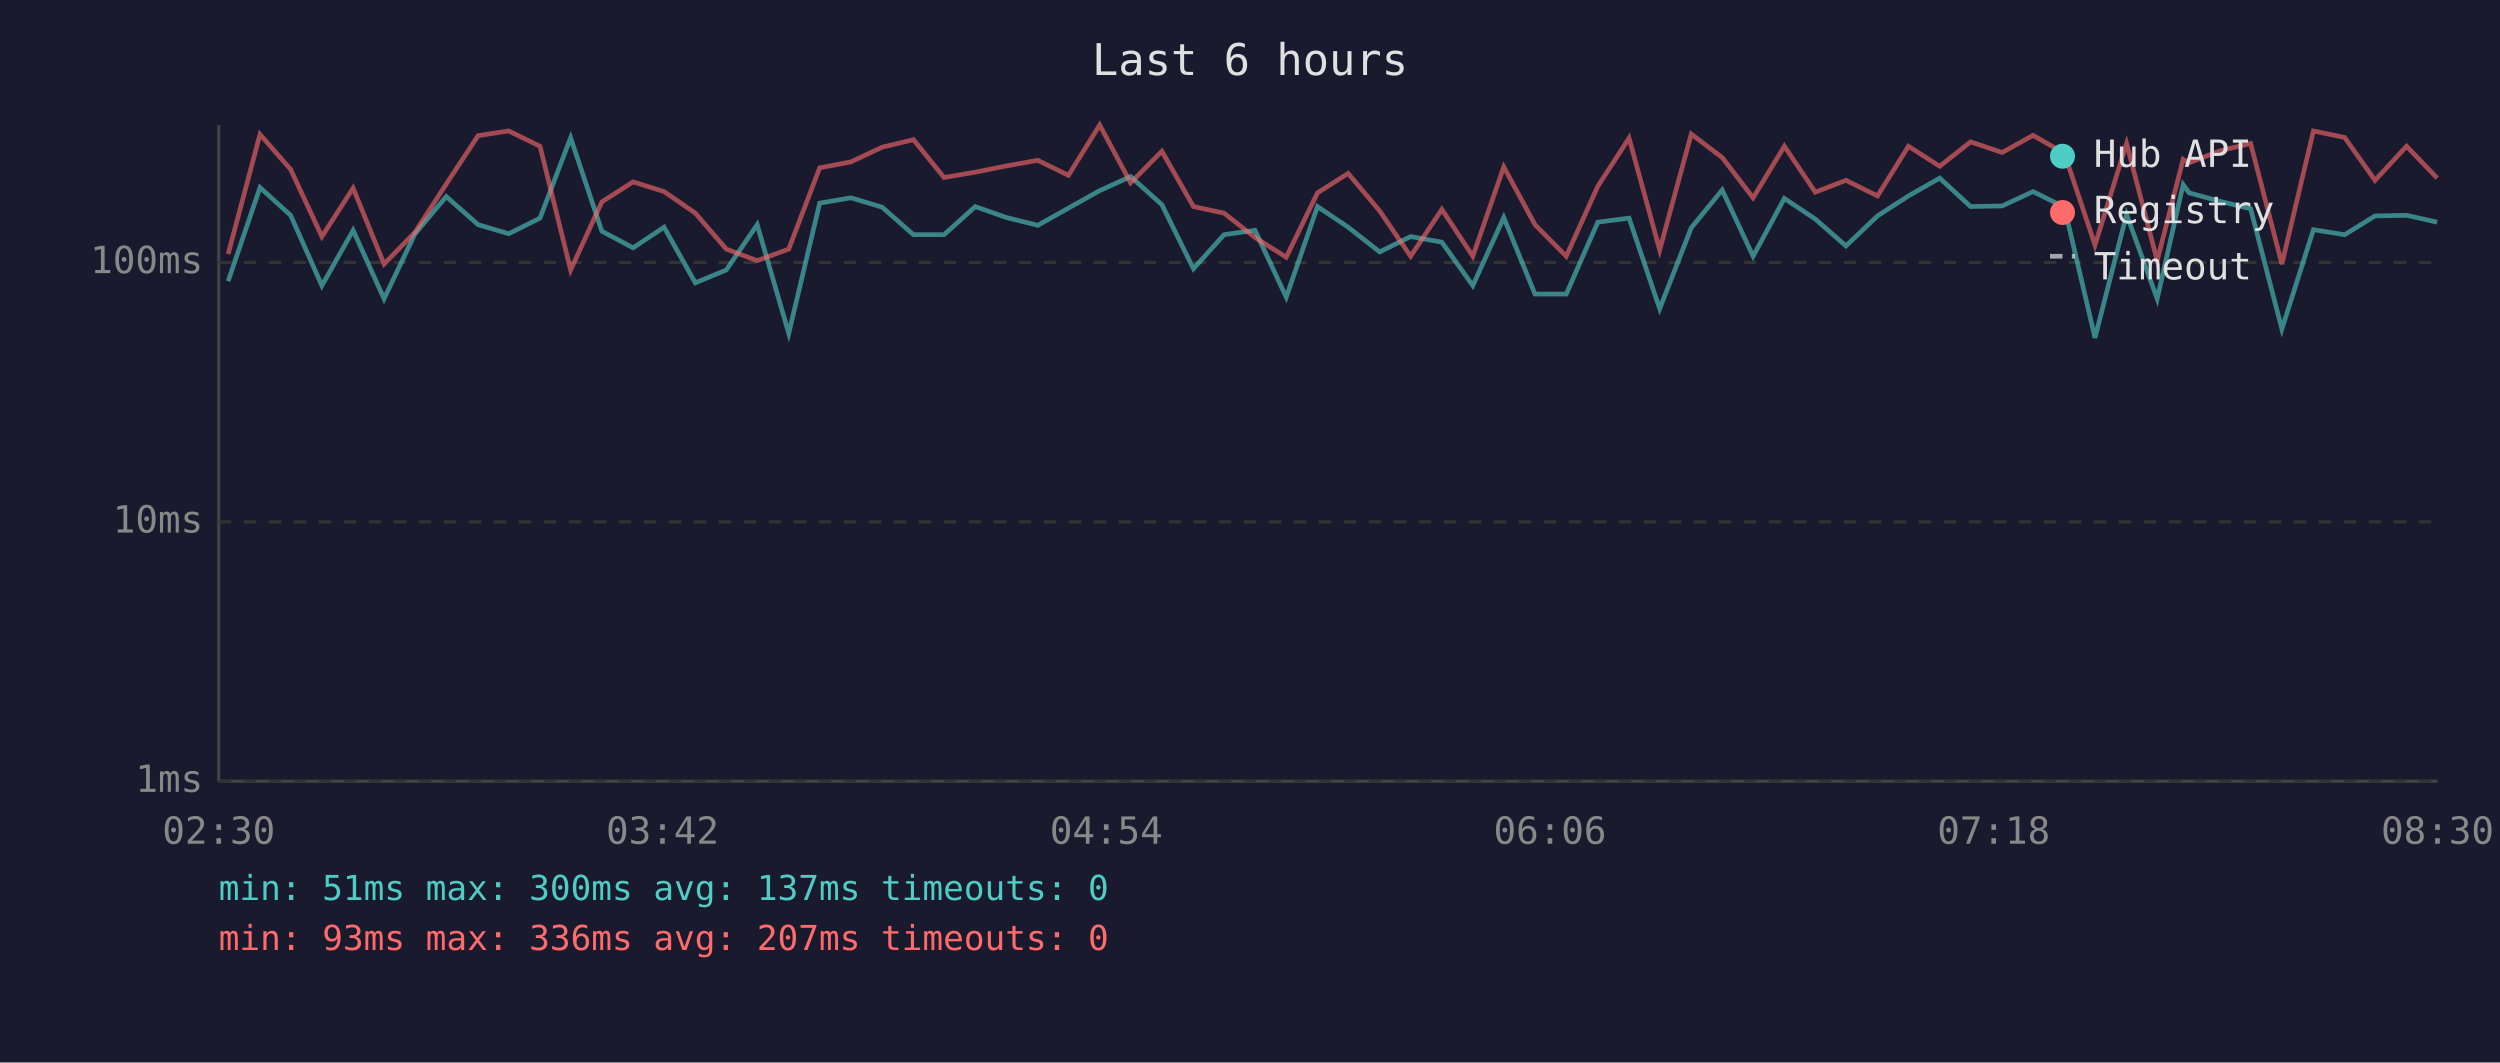
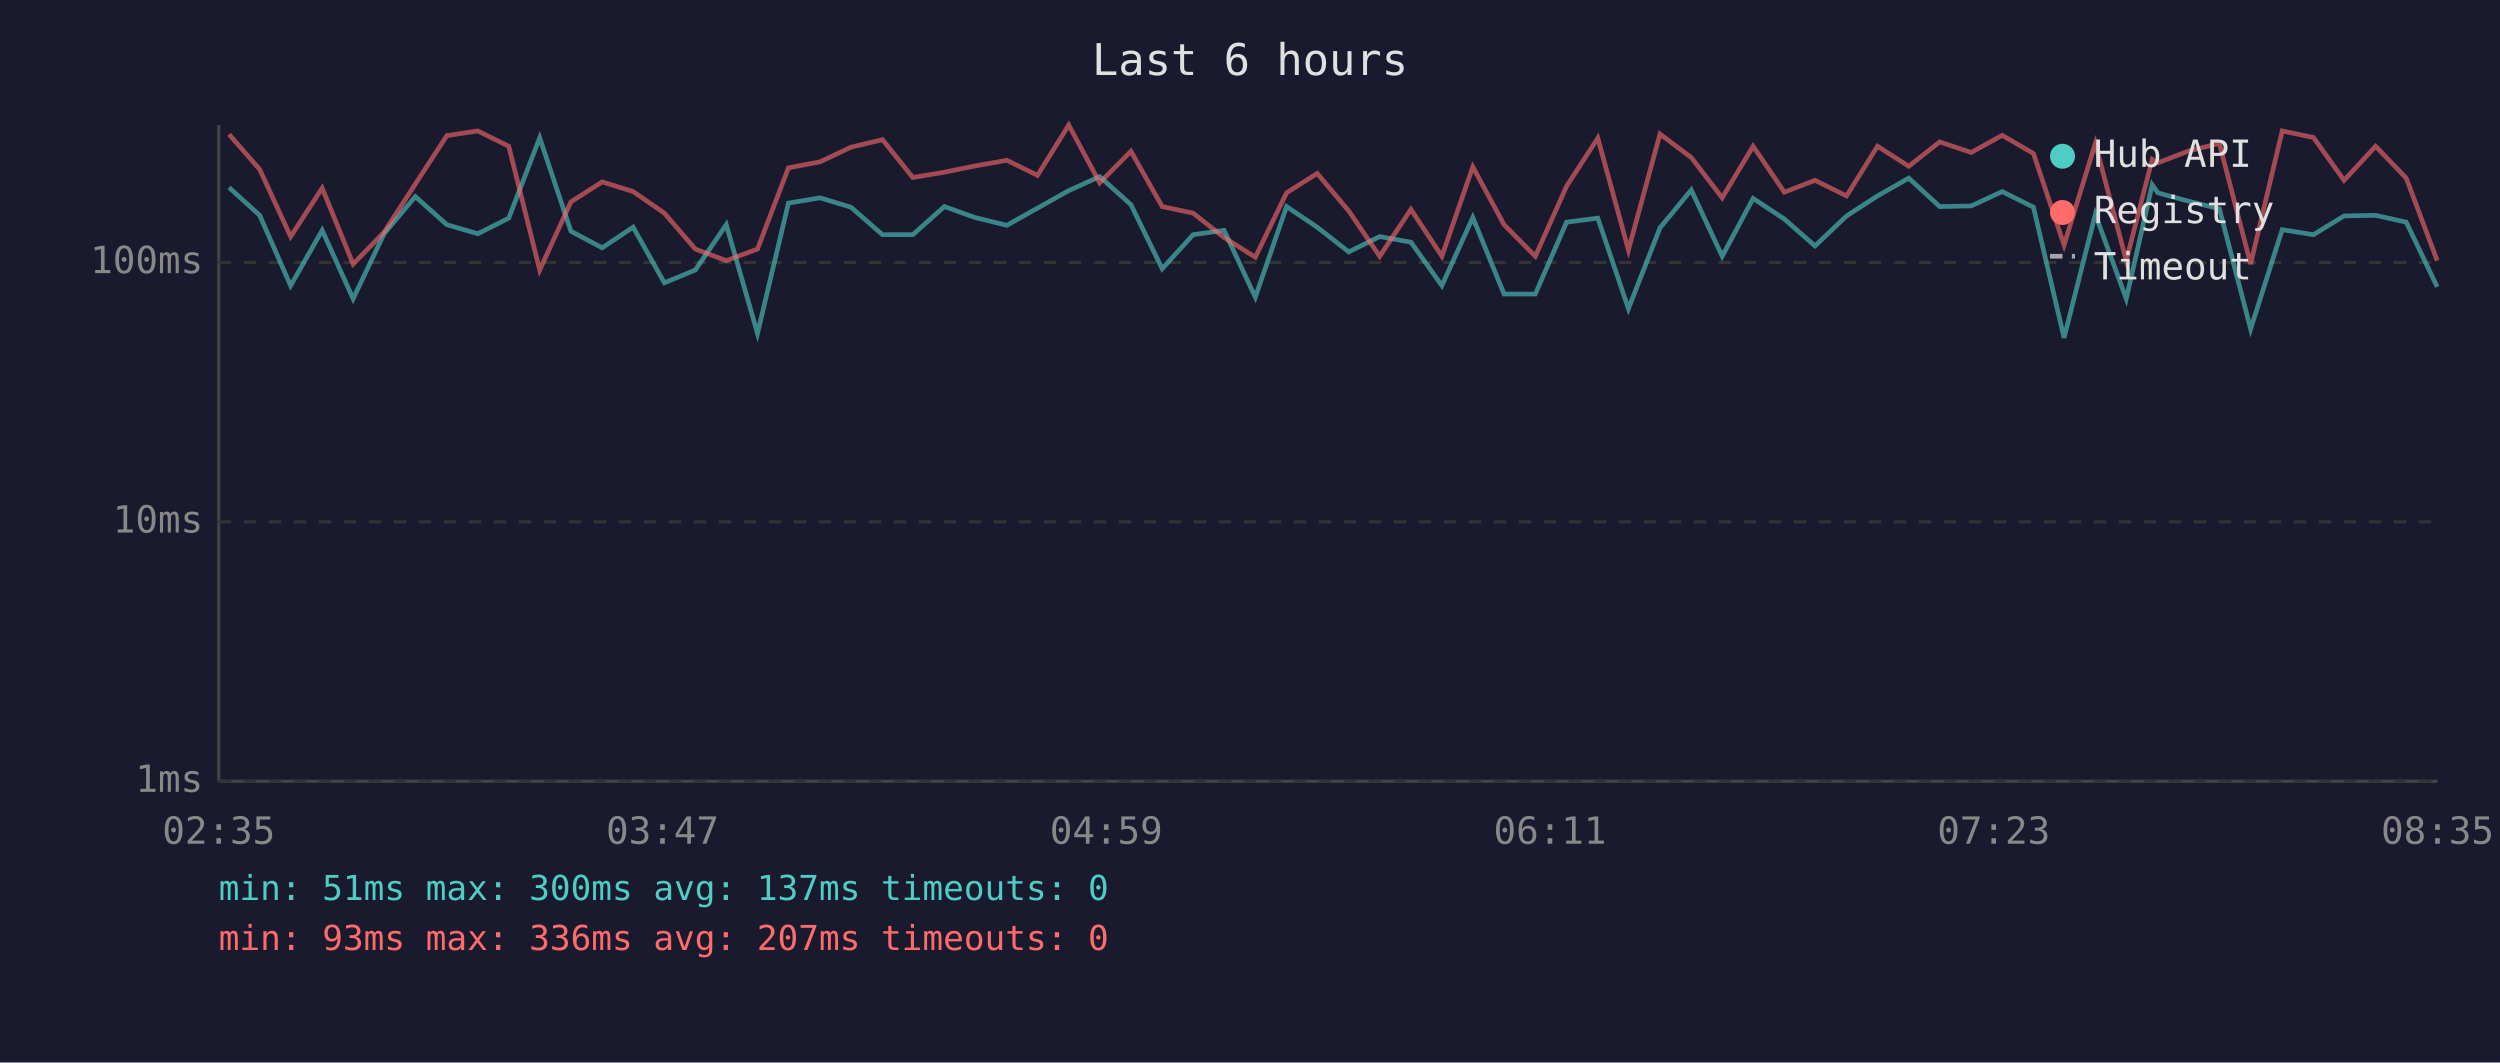
<svg xmlns="http://www.w3.org/2000/svg" viewBox="0 0 800 340" font-family="monospace" font-size="12">
  <rect width="800" height="340" fill="#1a1a2e" />
  <text x="400" y="24" fill="#e0e0e0" font-size="14" text-anchor="middle">Last 6 hours</text>
  <line x1="70" y1="40" x2="70" y2="250" stroke="#444" stroke-width="1" />
  <line x1="70" y1="250" x2="780" y2="250" stroke="#444" stroke-width="1" />
  <line x1="70" y1="250" x2="780" y2="250" stroke="#333" stroke-width="1" stroke-dasharray="4" />
  <text x="65" y="250" fill="#888" text-anchor="end" dominant-baseline="middle">1ms</text>
  <line x1="70" y1="167" x2="780" y2="167" stroke="#333" stroke-width="1" stroke-dasharray="4" />
  <text x="65" y="167" fill="#888" text-anchor="end" dominant-baseline="middle">10ms</text>
  <line x1="70" y1="84" x2="780" y2="84" stroke="#333" stroke-width="1" stroke-dasharray="4" />
  <text x="65" y="84" fill="#888" text-anchor="end" dominant-baseline="middle">100ms</text>
-   <text x="70" y="270" fill="#888" text-anchor="middle">02:30</text>
-   <text x="212" y="270" fill="#888" text-anchor="middle">03:42</text>
-   <text x="354" y="270" fill="#888" text-anchor="middle">04:54</text>
-   <text x="496" y="270" fill="#888" text-anchor="middle">06:06</text>
-   <text x="638" y="270" fill="#888" text-anchor="middle">07:18</text>
-   <text x="780" y="270" fill="#888" text-anchor="middle">08:30</text>
-   <polyline points="73.0,90.0 83.2,60.0 93.0,68.9 103.0,91.4 113.0,73.7 122.9,95.6 132.8,74.8 142.8,62.9 153.0,71.9 162.8,74.8 172.8,69.8 182.6,44.1 192.6,74.0 202.6,79.3 212.5,72.7 222.5,90.5 232.4,86.4 242.3,71.9 252.4,106.7 262.3,65.0 272.3,63.3 282.3,66.3 292.3,75.1 302.1,75.1 312.1,66.1 322.0,69.6 332.1,72.1 341.9,66.6 351.9,61.0 361.8,56.5 371.8,65.5 381.9,86.0 391.7,75.1 401.6,73.7 411.6,95.1 421.6,66.1 431.4,72.7 441.5,80.6 451.4,75.7 461.4,77.5 471.3,91.4 481.2,69.6 491.2,94.1 501.2,94.1 511.3,71.1 521.3,69.8 531.1,98.8 541.2,72.9 551.1,60.8 561.0,82.0 571.0,63.5 580.9,70.1 590.7,78.7 600.8,69.1 610.7,62.7 620.7,57.0 630.6,66.1 640.7,65.9 650.6,61.3 660.6,66.3 670.4,108.1 680.5,68.6 690.3,95.6 698.6,59.1 700.5,61.7 710.3,64.4 720.2,66.8 730.2,105.3 740.3,73.5 750.3,75.1 760.0,69.1 770.1,68.9 779.9,71.1" fill="none" stroke="#4ecdc4" stroke-width="1.5" opacity="0.6" />
-   <polyline points="73.0,81.3 83.2,43.0 93.0,54.2 103.0,75.7 113.0,60.2 122.9,84.5 132.8,74.3 142.8,58.9 153.0,43.4 162.8,41.9 172.8,46.8 182.6,86.4 192.6,64.6 202.6,58.2 212.5,61.3 222.5,68.2 232.4,79.7 242.3,83.4 252.4,79.7 262.3,53.7 272.3,51.8 282.3,47.1 292.3,44.7 302.1,56.8 312.1,55.1 322.0,53.1 332.1,51.3 341.9,56.1 351.9,40.0 361.8,58.5 371.8,48.4 381.9,66.1 391.7,68.2 401.6,76.0 411.6,82.3 421.6,61.7 431.4,55.5 441.5,67.5 451.4,82.0 461.4,67.0 471.3,82.0 481.2,53.4 491.2,71.9 501.2,82.0 511.3,59.6 521.3,44.2 531.1,80.0 541.2,42.9 551.1,50.4 561.0,63.3 571.0,46.8 580.9,61.5 590.7,57.7 600.8,62.7 610.7,46.8 620.7,53.2 630.6,45.4 640.7,48.8 650.6,43.3 660.6,49.1 670.4,78.4 680.5,45.9 690.3,83.4 698.6,51.0 700.5,52.1 710.3,48.3 720.2,45.9 730.2,84.5 740.3,41.9 750.3,44.0 760.0,57.7 770.1,46.8 779.9,57.0" fill="none" stroke="#ff6b6b" stroke-width="1.5" opacity="0.6" />
+   <text x="70" y="270" fill="#888" text-anchor="middle">02:35</text>
+   <text x="212" y="270" fill="#888" text-anchor="middle">03:47</text>
+   <text x="354" y="270" fill="#888" text-anchor="middle">04:59</text>
+   <text x="496" y="270" fill="#888" text-anchor="middle">06:11</text>
+   <text x="638" y="270" fill="#888" text-anchor="middle">07:23</text>
+   <text x="780" y="270" fill="#888" text-anchor="middle">08:35</text>
+   <polyline points="73.3,60.0 83.1,68.9 93.0,91.4 103.1,73.7 113.0,95.6 122.9,74.8 132.9,62.9 143.0,71.9 152.9,74.8 162.8,69.8 172.7,44.1 182.7,74.0 192.7,79.3 202.6,72.7 212.6,90.5 222.5,86.4 232.4,71.9 242.4,106.7 252.3,65.0 262.4,63.3 272.3,66.3 282.4,75.1 292.1,75.1 302.2,66.1 312.0,69.6 322.2,72.1 332.0,66.6 342.0,61.0 351.9,56.5 361.9,65.5 371.9,86.0 381.8,75.1 391.7,73.7 401.7,95.1 411.7,66.1 421.5,72.7 431.6,80.6 441.5,75.7 451.5,77.5 461.4,91.4 471.3,69.6 481.3,94.1 491.3,94.1 501.3,71.1 511.3,69.8 521.1,98.8 531.2,72.9 541.2,60.8 551.1,82.0 561.0,63.5 571.0,70.1 580.8,78.7 590.9,69.1 600.8,62.7 610.8,57.0 620.7,66.1 630.8,65.9 640.7,61.3 650.7,66.3 660.5,108.1 670.5,68.6 680.4,95.6 688.7,59.1 690.5,61.7 700.4,64.4 710.2,66.8 720.2,105.3 730.3,73.5 740.3,75.1 750.1,69.1 760.2,68.9 770.0,71.1 779.9,91.8" fill="none" stroke="#4ecdc4" stroke-width="1.5" opacity="0.6" />
+   <polyline points="73.3,43.0 83.1,54.2 93.0,75.7 103.1,60.2 113.0,84.5 122.9,74.3 132.9,58.9 143.0,43.4 152.9,41.9 162.8,46.8 172.7,86.4 182.7,64.6 192.7,58.2 202.6,61.3 212.6,68.2 222.5,79.7 232.4,83.4 242.4,79.7 252.3,53.7 262.4,51.8 272.3,47.1 282.4,44.7 292.1,56.8 302.2,55.1 312.0,53.1 322.2,51.3 332.0,56.1 342.0,40.0 351.9,58.5 361.9,48.4 371.9,66.1 381.8,68.2 391.7,76.0 401.7,82.3 411.7,61.7 421.5,55.5 431.6,67.5 441.5,82.0 451.5,67.0 461.4,82.0 471.3,53.4 481.3,71.9 491.3,82.0 501.3,59.6 511.3,44.2 521.1,80.0 531.2,42.9 541.2,50.4 551.1,63.3 561.0,46.8 571.0,61.5 580.8,57.7 590.9,62.7 600.8,46.8 610.8,53.2 620.7,45.4 630.8,48.8 640.7,43.3 650.7,49.1 660.5,78.4 670.5,45.9 680.4,83.4 688.7,51.0 690.5,52.1 700.4,48.3 710.2,45.9 720.2,84.5 730.3,41.9 740.3,44.0 750.1,57.7 760.2,46.8 770.0,57.0 779.9,83.4" fill="none" stroke="#ff6b6b" stroke-width="1.5" opacity="0.6" />
  <circle cx="660" cy="50" r="4" fill="#4ecdc4" />
  <text x="670" y="50" fill="#e0e0e0" dominant-baseline="middle">Hub API</text>
  <circle cx="660" cy="68" r="4" fill="#ff6b6b" />
  <text x="670" y="68" fill="#e0e0e0" dominant-baseline="middle">Registry</text>
  <line x1="656" y1="82" x2="664" y2="82" stroke="#e0e0e0" stroke-width="1.5" stroke-dasharray="4,3" opacity="0.7" />
  <text x="670" y="86" fill="#e0e0e0" dominant-baseline="middle">Timeout</text>
  <text x="70" y="288" fill="#4ecdc4" font-size="11">min: 51ms  max: 300ms  avg: 137ms  timeouts: 0</text>
  <text x="70" y="304" fill="#ff6b6b" font-size="11">min: 93ms  max: 336ms  avg: 207ms  timeouts: 0</text>
</svg>
